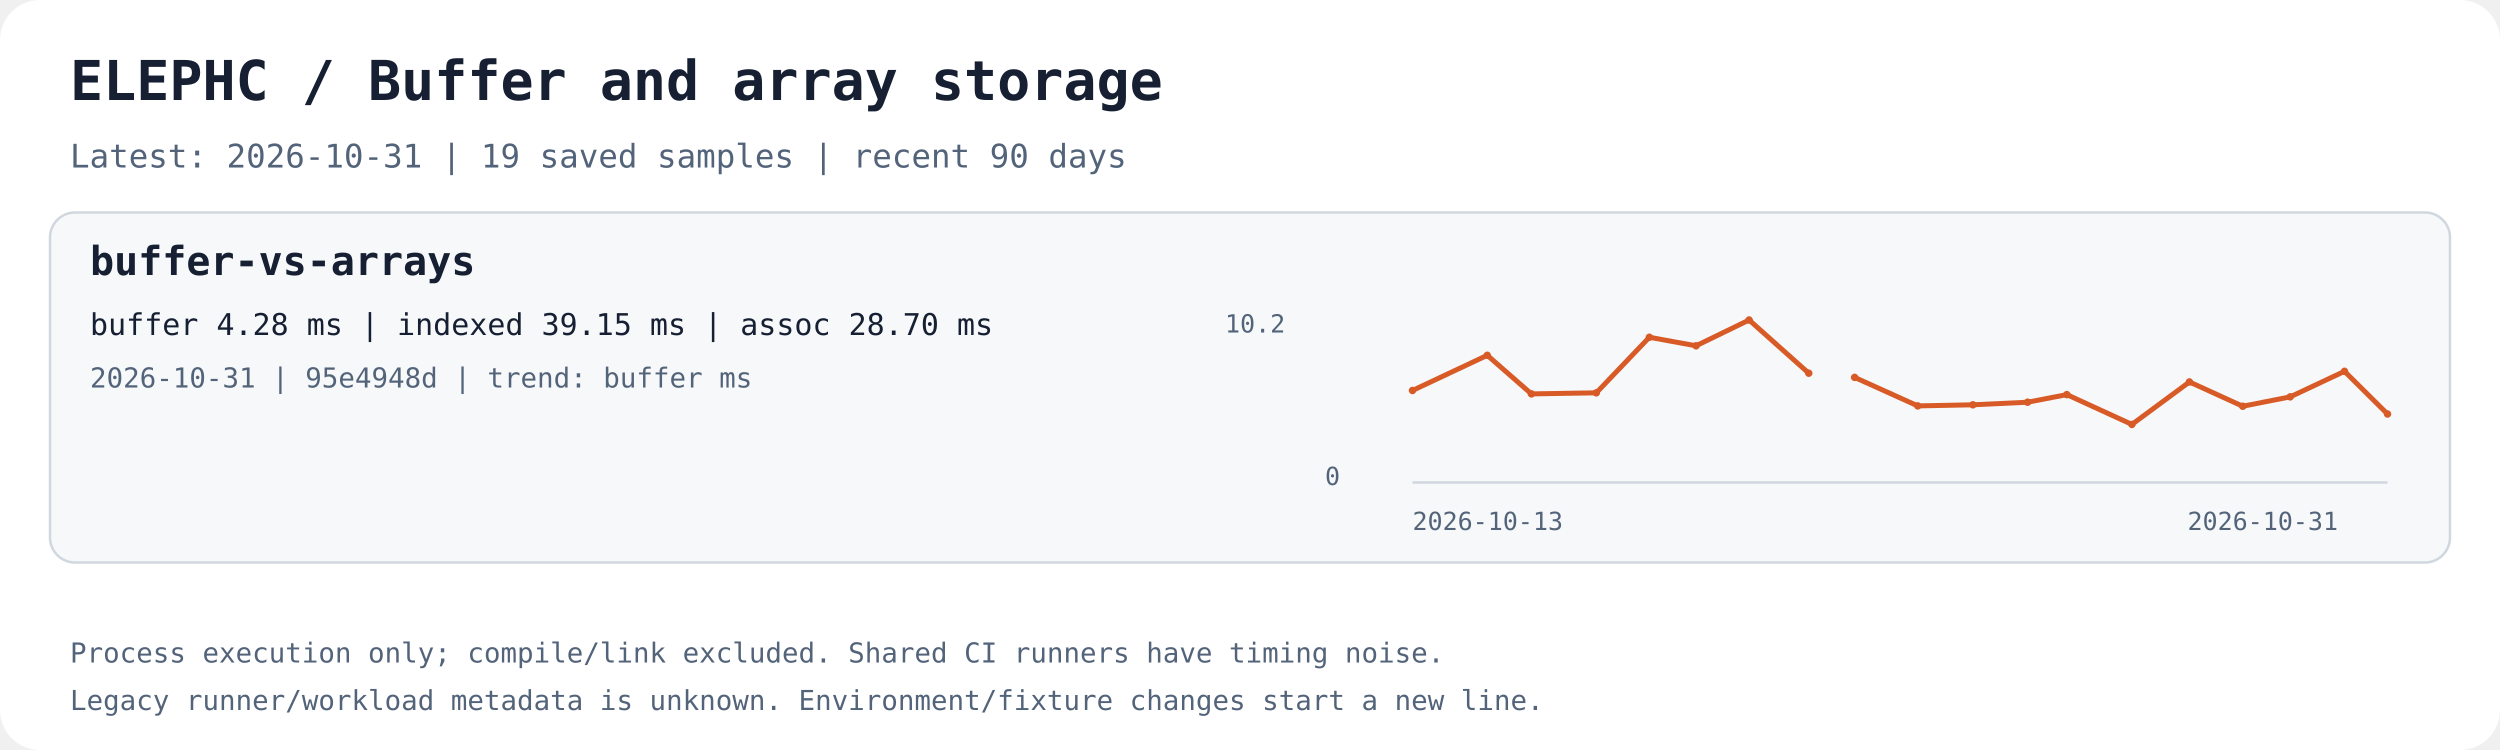
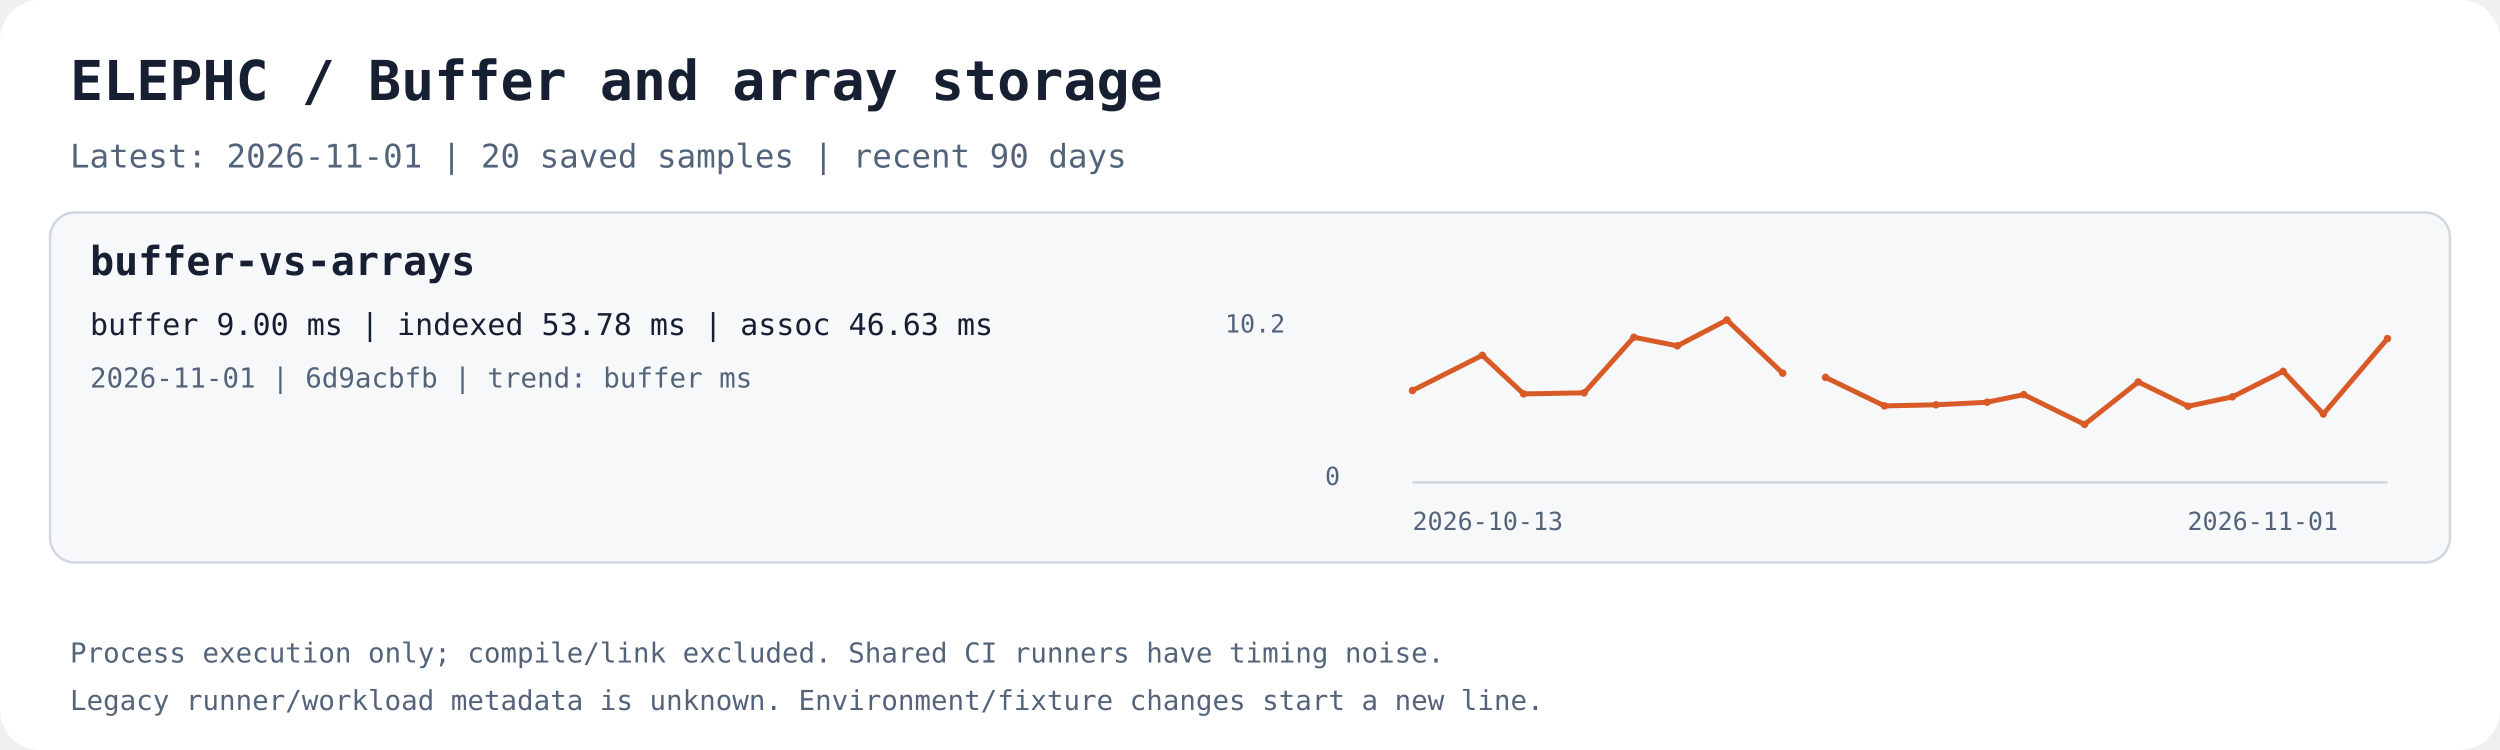
<svg xmlns="http://www.w3.org/2000/svg" width="1000" height="300" viewBox="0 0 1000 300" role="img" aria-labelledby="title desc">
  <rect width="1000" height="300" rx="16" fill="#ffffff" />
  <text x="28.0" y="40.0" fill="#172033" font-family="ui-monospace,monospace" font-size="22" font-weight="700">ELEPHC / Buffer and array storage</text>
-   <text x="28.0" y="67.0" fill="#53647a" font-family="ui-monospace,monospace" font-size="13" font-weight="400">Latest: 2026-10-31 | 19 saved samples | recent 90 days</text>
+   <text x="28.0" y="67.0" fill="#53647a" font-family="ui-monospace,monospace" font-size="13" font-weight="400">Latest: 2026-11-01 | 20 saved samples | recent 90 days</text>
  <rect x="20" y="85" width="960" height="140" rx="10" fill="#f6f8fa" stroke="#d0d7de" />
  <text x="36.0" y="110.0" fill="#172033" font-family="ui-monospace,monospace" font-size="16" font-weight="700">buffer-vs-arrays</text>
-   <text x="36.0" y="134.0" fill="#172033" font-family="ui-monospace,monospace" font-size="12" font-weight="400">buffer 4.28 ms | indexed 39.15 ms | assoc 28.70 ms</text>
-   <text x="36.0" y="155.0" fill="#53647a" font-family="ui-monospace,monospace" font-size="11" font-weight="400">2026-10-31 | 95e4948d | trend: buffer ms</text>
+   <text x="36.0" y="134.0" fill="#172033" font-family="ui-monospace,monospace" font-size="12" font-weight="400">buffer 9.00 ms | indexed 53.78 ms | assoc 46.63 ms</text>
+   <text x="36.0" y="155.0" fill="#53647a" font-family="ui-monospace,monospace" font-size="11" font-weight="400">2026-11-01 | 6d9acbfb | trend: buffer ms</text>
  <path d="M565 193 H955" stroke="#d0d7de" fill="none" />
-   <polyline points="565.00,156.19 594.91,142.12 612.56,157.56 638.52,157.13 659.74,134.91 678.42,138.32 699.64,128.00 723.50,149.28" stroke="#d85a26" stroke-width="2" fill="none" />
+   <polyline points="565.00,156.19 592.94,142.12 609.43,157.56 633.68,157.13 653.51,134.91 670.95,138.32 690.77,128.00 713.07,149.28" stroke="#d85a26" stroke-width="2" fill="none" />
  <circle cx="565.00" cy="156.19" r="1.5" fill="#d85a26" />
-   <circle cx="594.91" cy="142.12" r="1.5" fill="#d85a26" />
-   <circle cx="612.56" cy="157.56" r="1.5" fill="#d85a26" />
-   <circle cx="638.52" cy="157.13" r="1.5" fill="#d85a26" />
-   <circle cx="659.74" cy="134.91" r="1.5" fill="#d85a26" />
-   <circle cx="678.42" cy="138.32" r="1.5" fill="#d85a26" />
-   <circle cx="699.64" cy="128.00" r="1.5" fill="#d85a26" />
-   <circle cx="723.50" cy="149.28" r="1.5" fill="#d85a26" />
-   <polyline points="741.85,150.96 767.10,162.36 789.16,161.92 811.03,160.89 826.73,157.84 852.76,169.77 875.77,152.78 897.10,162.50 916.08,158.74 937.80,148.53 955.00,165.60" stroke="#d85a26" stroke-width="2" fill="none" />
-   <circle cx="741.85" cy="150.96" r="1.5" fill="#d85a26" />
-   <circle cx="767.10" cy="162.36" r="1.5" fill="#d85a26" />
-   <circle cx="789.16" cy="161.92" r="1.5" fill="#d85a26" />
-   <circle cx="811.03" cy="160.89" r="1.5" fill="#d85a26" />
-   <circle cx="826.73" cy="157.84" r="1.5" fill="#d85a26" />
-   <circle cx="852.76" cy="169.77" r="1.5" fill="#d85a26" />
-   <circle cx="875.77" cy="152.78" r="1.5" fill="#d85a26" />
-   <circle cx="897.10" cy="162.50" r="1.5" fill="#d85a26" />
-   <circle cx="916.08" cy="158.74" r="1.5" fill="#d85a26" />
-   <circle cx="937.80" cy="148.53" r="1.5" fill="#d85a26" />
-   <circle cx="955.00" cy="165.60" r="1.5" fill="#d85a26" />
+   <circle cx="592.94" cy="142.12" r="1.5" fill="#d85a26" />
+   <circle cx="609.43" cy="157.56" r="1.5" fill="#d85a26" />
+   <circle cx="633.68" cy="157.13" r="1.5" fill="#d85a26" />
+   <circle cx="653.51" cy="134.91" r="1.5" fill="#d85a26" />
+   <circle cx="670.95" cy="138.32" r="1.5" fill="#d85a26" />
+   <circle cx="690.77" cy="128.00" r="1.5" fill="#d85a26" />
+   <circle cx="713.07" cy="149.28" r="1.5" fill="#d85a26" />
+   <polyline points="730.21,150.96 753.79,162.36 774.40,161.92 794.83,160.89 809.50,157.84 833.82,169.77 855.31,152.78 875.23,162.50 892.97,158.74 913.26,148.53 929.33,165.60 955.00,135.43" stroke="#d85a26" stroke-width="2" fill="none" />
+   <circle cx="730.21" cy="150.96" r="1.5" fill="#d85a26" />
+   <circle cx="753.79" cy="162.36" r="1.5" fill="#d85a26" />
+   <circle cx="774.40" cy="161.92" r="1.5" fill="#d85a26" />
+   <circle cx="794.83" cy="160.89" r="1.5" fill="#d85a26" />
+   <circle cx="809.50" cy="157.84" r="1.5" fill="#d85a26" />
+   <circle cx="833.82" cy="169.77" r="1.5" fill="#d85a26" />
+   <circle cx="855.31" cy="152.78" r="1.5" fill="#d85a26" />
+   <circle cx="875.23" cy="162.50" r="1.5" fill="#d85a26" />
+   <circle cx="892.97" cy="158.74" r="1.5" fill="#d85a26" />
+   <circle cx="913.26" cy="148.53" r="1.5" fill="#d85a26" />
+   <circle cx="929.33" cy="165.60" r="1.5" fill="#d85a26" />
+   <circle cx="955.00" cy="135.43" r="1.5" fill="#d85a26" />
  <text x="565.0" y="212.0" fill="#53647a" font-family="ui-monospace,monospace" font-size="10" font-weight="400">2026-10-13</text>
-   <text x="875.0" y="212.0" fill="#53647a" font-family="ui-monospace,monospace" font-size="10" font-weight="400">2026-10-31</text>
+   <text x="875.0" y="212.0" fill="#53647a" font-family="ui-monospace,monospace" font-size="10" font-weight="400">2026-11-01</text>
  <text x="490.0" y="133.0" fill="#53647a" font-family="ui-monospace,monospace" font-size="10" font-weight="400">10.2</text>
  <text x="530.0" y="194.0" fill="#53647a" font-family="ui-monospace,monospace" font-size="10" font-weight="400">0</text>
  <text x="28.0" y="265.0" fill="#53647a" font-family="ui-monospace,monospace" font-size="11" font-weight="400">Process execution only; compile/link excluded. Shared CI runners have timing noise.</text>
  <text x="28.0" y="284.0" fill="#53647a" font-family="ui-monospace,monospace" font-size="11" font-weight="400">Legacy runner/workload metadata is unknown. Environment/fixture changes start a new line.</text>
</svg>
